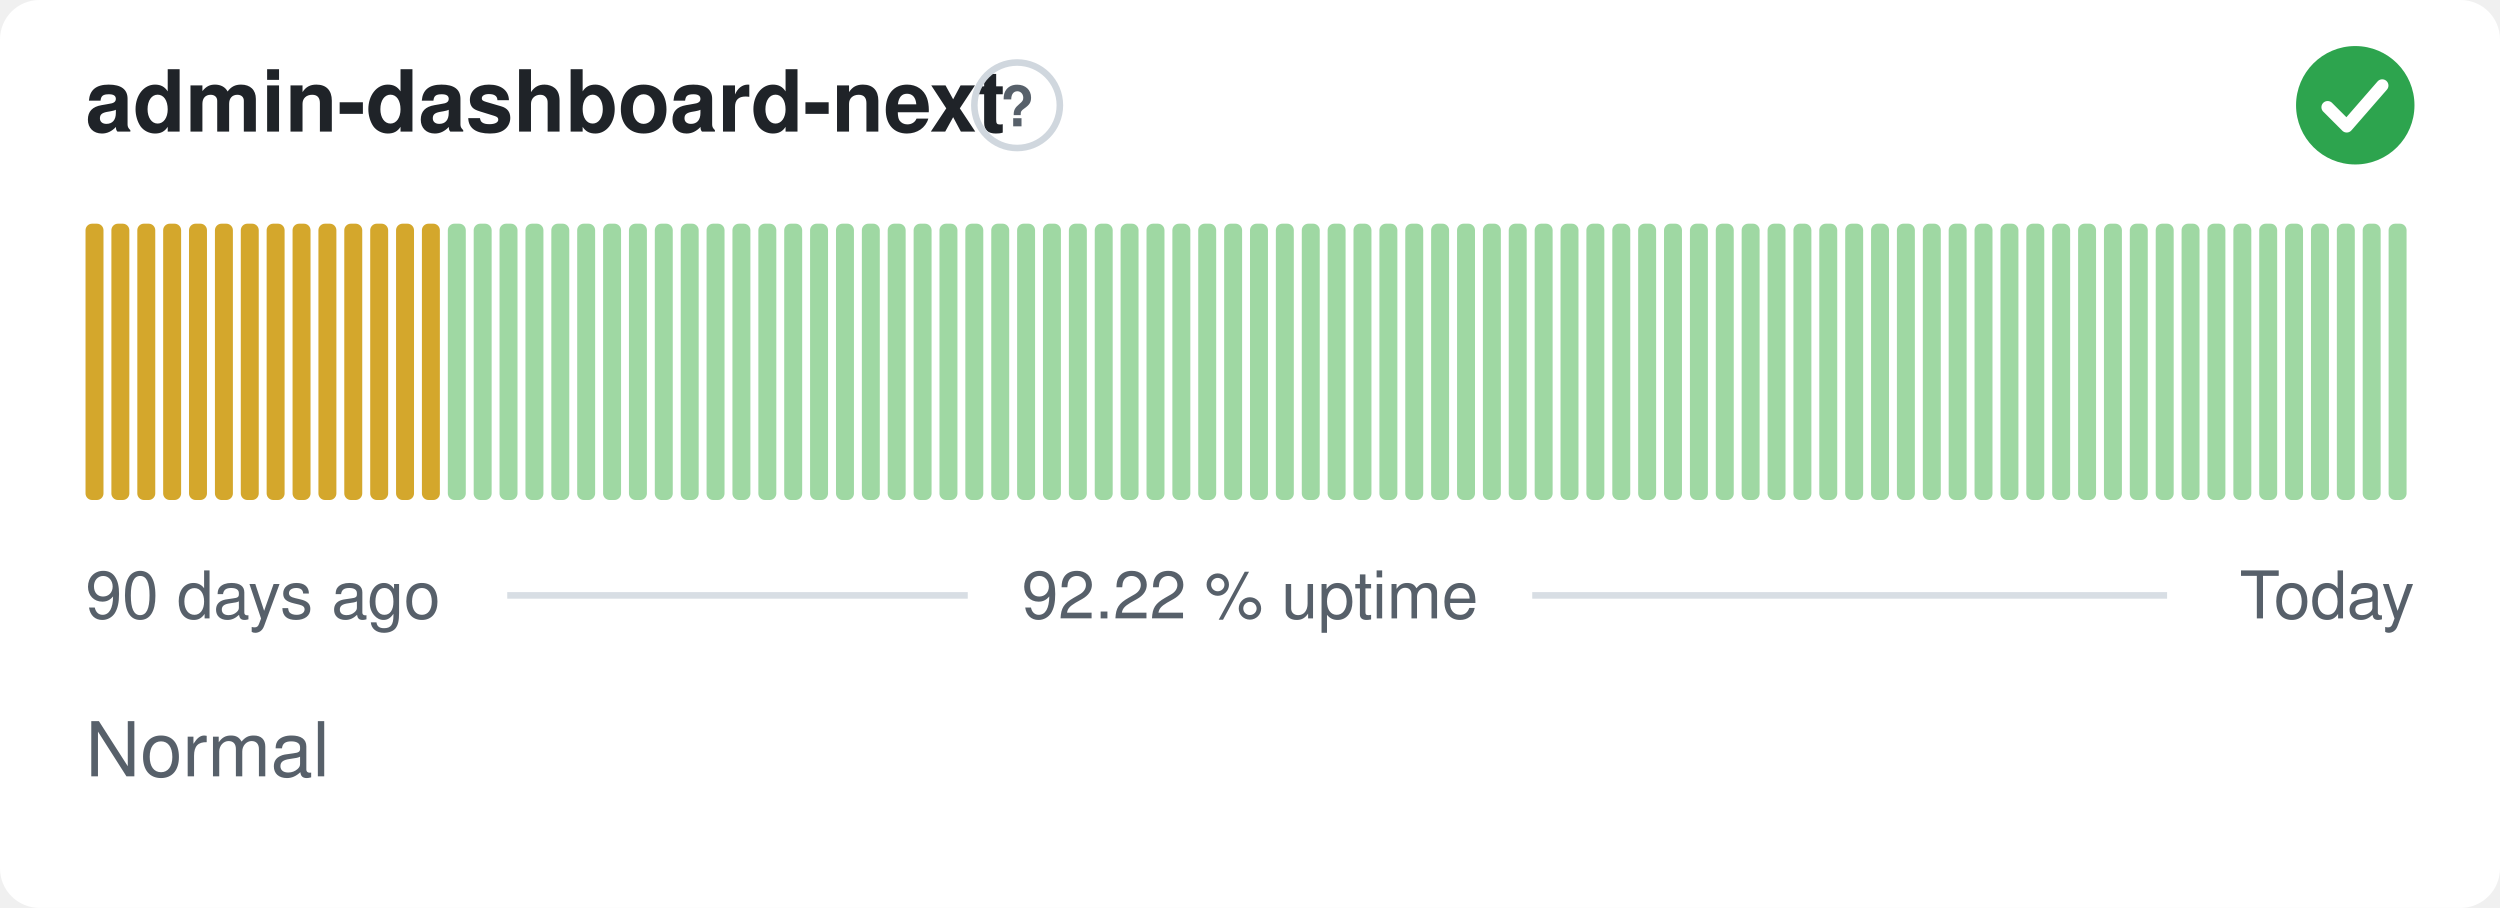
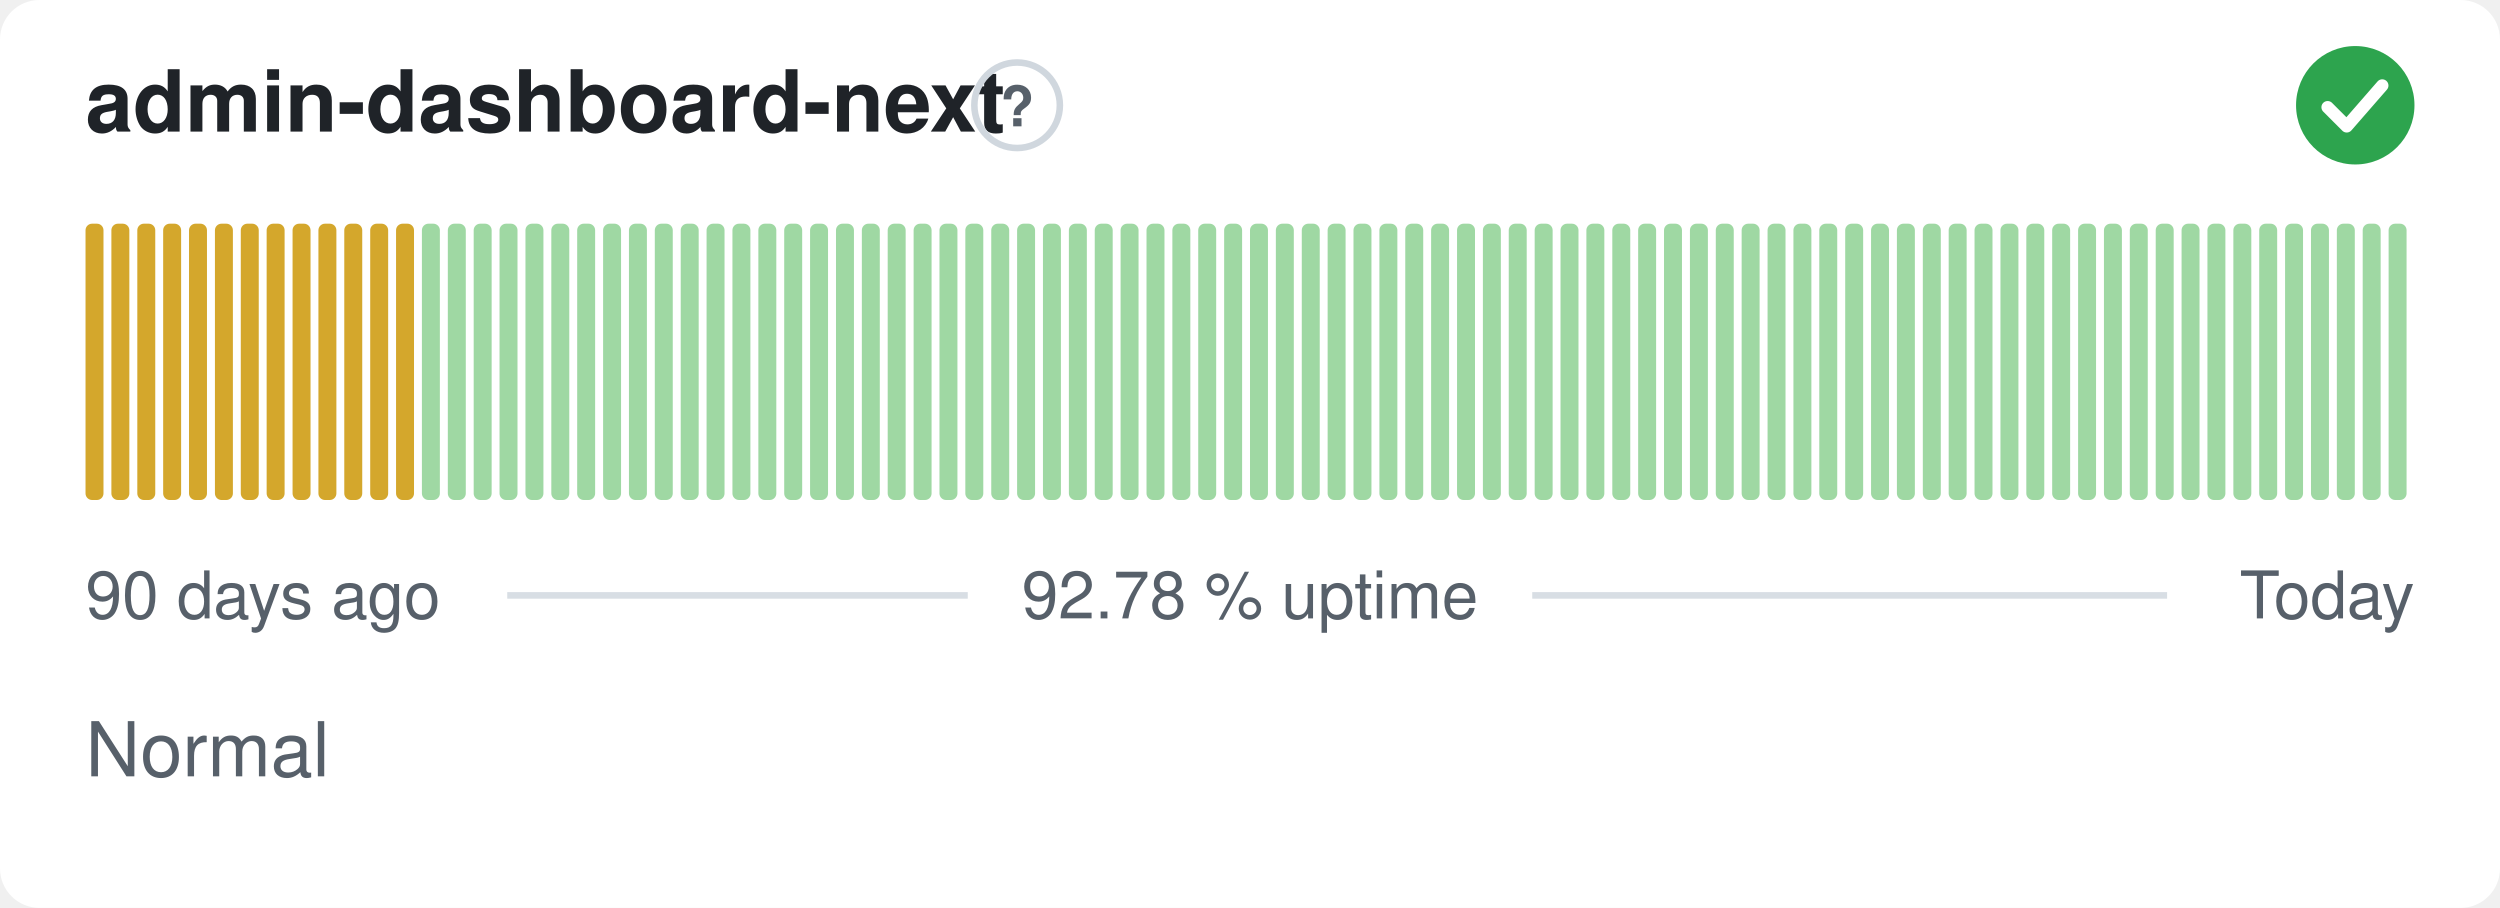
- <svg xmlns="http://www.w3.org/2000/svg" width="380" height="138" viewBox="0 0 380 138" role="img" aria-label="admin-dashboard-next: Normal, 92.22 % uptime over the last 90 days" font-family="-apple-system,BlinkMacSystemFont,'Segoe UI',Helvetica,Arial,sans-serif">
+ <svg xmlns="http://www.w3.org/2000/svg" width="380" height="138" viewBox="0 0 380 138" role="img" aria-label="admin-dashboard-next: Normal, 92.78 % uptime over the last 90 days" font-family="-apple-system,BlinkMacSystemFont,'Segoe UI',Helvetica,Arial,sans-serif">
  <style>
    @media (prefers-color-scheme: dark) {
      .bg { fill: #0d1117 }
      .title { fill: #e6edf3 }
      .muted { fill: #8b949e }
      .hint { stroke: #30363d }
      .rule { stroke: #30363d }
      .nodata { fill: #21262d }
    }
  </style>
  <rect class="bg" width="380" height="138" rx="6" fill="#ffffff" />
  <text class="title" x="13" y="20" font-size="13" font-weight="600" fill="#1f2328">admin-dashboard-next</text>
  <circle class="hint" cx="154.6" cy="16" r="6.5" fill="none" stroke="#d0d7de" stroke-width="1" />
  <text class="muted" x="154.6" y="19.2" text-anchor="middle" font-size="8.5" font-weight="700" fill="#57606a">?</text>
  <circle cx="358" cy="16" r="9" fill="#2da44e" />
  <path d="M353.80 16.30l2.90 2.90 5.40 -6.20" fill="none" stroke="#fff" stroke-width="1.89" stroke-linecap="round" stroke-linejoin="round" />
  <rect x="13.00" y="34.00" width="2.73" height="42.00" rx="1" fill="#d4a72c" />
  <rect x="16.93" y="34.00" width="2.73" height="42.00" rx="1" fill="#d4a72c" />
  <rect x="20.87" y="34.00" width="2.73" height="42.00" rx="1" fill="#d4a72c" />
  <rect x="24.80" y="34.00" width="2.73" height="42.00" rx="1" fill="#d4a72c" />
  <rect x="28.73" y="34.00" width="2.73" height="42.00" rx="1" fill="#d4a72c" />
  <rect x="32.67" y="34.00" width="2.73" height="42.00" rx="1" fill="#d4a72c" />
  <rect x="36.60" y="34.00" width="2.73" height="42.00" rx="1" fill="#d4a72c" />
  <rect x="40.53" y="34.00" width="2.73" height="42.00" rx="1" fill="#d4a72c" />
  <rect x="44.47" y="34.00" width="2.73" height="42.00" rx="1" fill="#d4a72c" />
  <rect x="48.40" y="34.00" width="2.73" height="42.00" rx="1" fill="#d4a72c" />
  <rect x="52.33" y="34.00" width="2.73" height="42.00" rx="1" fill="#d4a72c" />
  <rect x="56.27" y="34.00" width="2.73" height="42.00" rx="1" fill="#d4a72c" />
  <rect x="60.20" y="34.00" width="2.73" height="42.00" rx="1" fill="#d4a72c" />
-   <rect x="64.13" y="34.00" width="2.73" height="42.00" rx="1" fill="#d4a72c" />
+   <rect x="64.13" y="34.00" width="2.73" height="42.00" rx="1" fill="#9fd8a3" />
  <rect x="68.07" y="34.00" width="2.73" height="42.00" rx="1" fill="#9fd8a3" />
  <rect x="72.00" y="34.00" width="2.73" height="42.00" rx="1" fill="#9fd8a3" />
  <rect x="75.93" y="34.00" width="2.73" height="42.00" rx="1" fill="#9fd8a3" />
  <rect x="79.87" y="34.00" width="2.73" height="42.00" rx="1" fill="#9fd8a3" />
  <rect x="83.80" y="34.00" width="2.73" height="42.00" rx="1" fill="#9fd8a3" />
  <rect x="87.73" y="34.00" width="2.73" height="42.00" rx="1" fill="#9fd8a3" />
  <rect x="91.67" y="34.00" width="2.73" height="42.00" rx="1" fill="#9fd8a3" />
  <rect x="95.60" y="34.00" width="2.73" height="42.00" rx="1" fill="#9fd8a3" />
  <rect x="99.53" y="34.00" width="2.73" height="42.00" rx="1" fill="#9fd8a3" />
  <rect x="103.47" y="34.00" width="2.73" height="42.00" rx="1" fill="#9fd8a3" />
  <rect x="107.40" y="34.00" width="2.73" height="42.00" rx="1" fill="#9fd8a3" />
  <rect x="111.33" y="34.00" width="2.73" height="42.00" rx="1" fill="#9fd8a3" />
  <rect x="115.27" y="34.00" width="2.73" height="42.00" rx="1" fill="#9fd8a3" />
  <rect x="119.20" y="34.00" width="2.73" height="42.00" rx="1" fill="#9fd8a3" />
  <rect x="123.13" y="34.00" width="2.73" height="42.00" rx="1" fill="#9fd8a3" />
  <rect x="127.07" y="34.00" width="2.73" height="42.00" rx="1" fill="#9fd8a3" />
  <rect x="131.00" y="34.00" width="2.73" height="42.00" rx="1" fill="#9fd8a3" />
  <rect x="134.93" y="34.00" width="2.73" height="42.00" rx="1" fill="#9fd8a3" />
  <rect x="138.87" y="34.00" width="2.73" height="42.00" rx="1" fill="#9fd8a3" />
  <rect x="142.80" y="34.00" width="2.73" height="42.00" rx="1" fill="#9fd8a3" />
  <rect x="146.73" y="34.00" width="2.73" height="42.00" rx="1" fill="#9fd8a3" />
  <rect x="150.67" y="34.00" width="2.73" height="42.00" rx="1" fill="#9fd8a3" />
  <rect x="154.60" y="34.00" width="2.73" height="42.00" rx="1" fill="#9fd8a3" />
  <rect x="158.53" y="34.00" width="2.73" height="42.00" rx="1" fill="#9fd8a3" />
  <rect x="162.47" y="34.00" width="2.73" height="42.00" rx="1" fill="#9fd8a3" />
  <rect x="166.40" y="34.00" width="2.73" height="42.00" rx="1" fill="#9fd8a3" />
  <rect x="170.33" y="34.00" width="2.73" height="42.00" rx="1" fill="#9fd8a3" />
  <rect x="174.27" y="34.00" width="2.73" height="42.00" rx="1" fill="#9fd8a3" />
  <rect x="178.20" y="34.00" width="2.73" height="42.00" rx="1" fill="#9fd8a3" />
  <rect x="182.13" y="34.00" width="2.73" height="42.00" rx="1" fill="#9fd8a3" />
  <rect x="186.07" y="34.00" width="2.73" height="42.00" rx="1" fill="#9fd8a3" />
  <rect x="190.00" y="34.00" width="2.73" height="42.00" rx="1" fill="#9fd8a3" />
  <rect x="193.93" y="34.00" width="2.73" height="42.00" rx="1" fill="#9fd8a3" />
  <rect x="197.87" y="34.00" width="2.73" height="42.00" rx="1" fill="#9fd8a3" />
  <rect x="201.80" y="34.00" width="2.73" height="42.00" rx="1" fill="#9fd8a3" />
  <rect x="205.73" y="34.00" width="2.73" height="42.00" rx="1" fill="#9fd8a3" />
  <rect x="209.67" y="34.00" width="2.73" height="42.00" rx="1" fill="#9fd8a3" />
  <rect x="213.60" y="34.00" width="2.73" height="42.00" rx="1" fill="#9fd8a3" />
  <rect x="217.53" y="34.00" width="2.73" height="42.00" rx="1" fill="#9fd8a3" />
  <rect x="221.47" y="34.00" width="2.73" height="42.00" rx="1" fill="#9fd8a3" />
  <rect x="225.40" y="34.00" width="2.73" height="42.00" rx="1" fill="#9fd8a3" />
  <rect x="229.33" y="34.00" width="2.73" height="42.00" rx="1" fill="#9fd8a3" />
  <rect x="233.27" y="34.00" width="2.73" height="42.00" rx="1" fill="#9fd8a3" />
  <rect x="237.20" y="34.00" width="2.73" height="42.00" rx="1" fill="#9fd8a3" />
  <rect x="241.13" y="34.00" width="2.73" height="42.00" rx="1" fill="#9fd8a3" />
  <rect x="245.07" y="34.00" width="2.73" height="42.00" rx="1" fill="#9fd8a3" />
  <rect x="249.00" y="34.00" width="2.73" height="42.00" rx="1" fill="#9fd8a3" />
  <rect x="252.93" y="34.00" width="2.73" height="42.00" rx="1" fill="#9fd8a3" />
  <rect x="256.87" y="34.00" width="2.73" height="42.00" rx="1" fill="#9fd8a3" />
  <rect x="260.80" y="34.00" width="2.73" height="42.00" rx="1" fill="#9fd8a3" />
  <rect x="264.73" y="34.00" width="2.73" height="42.00" rx="1" fill="#9fd8a3" />
  <rect x="268.67" y="34.00" width="2.73" height="42.00" rx="1" fill="#9fd8a3" />
  <rect x="272.60" y="34.00" width="2.73" height="42.00" rx="1" fill="#9fd8a3" />
  <rect x="276.53" y="34.00" width="2.73" height="42.00" rx="1" fill="#9fd8a3" />
  <rect x="280.47" y="34.00" width="2.73" height="42.00" rx="1" fill="#9fd8a3" />
  <rect x="284.40" y="34.00" width="2.73" height="42.00" rx="1" fill="#9fd8a3" />
  <rect x="288.33" y="34.00" width="2.73" height="42.00" rx="1" fill="#9fd8a3" />
  <rect x="292.27" y="34.00" width="2.73" height="42.00" rx="1" fill="#9fd8a3" />
  <rect x="296.20" y="34.00" width="2.73" height="42.00" rx="1" fill="#9fd8a3" />
  <rect x="300.13" y="34.00" width="2.73" height="42.00" rx="1" fill="#9fd8a3" />
  <rect x="304.07" y="34.00" width="2.73" height="42.00" rx="1" fill="#9fd8a3" />
  <rect x="308.00" y="34.00" width="2.73" height="42.00" rx="1" fill="#9fd8a3" />
  <rect x="311.93" y="34.00" width="2.73" height="42.00" rx="1" fill="#9fd8a3" />
  <rect x="315.87" y="34.00" width="2.73" height="42.00" rx="1" fill="#9fd8a3" />
  <rect x="319.80" y="34.00" width="2.73" height="42.00" rx="1" fill="#9fd8a3" />
  <rect x="323.73" y="34.00" width="2.73" height="42.00" rx="1" fill="#9fd8a3" />
  <rect x="327.67" y="34.00" width="2.73" height="42.00" rx="1" fill="#9fd8a3" />
  <rect x="331.60" y="34.00" width="2.73" height="42.00" rx="1" fill="#9fd8a3" />
  <rect x="335.53" y="34.00" width="2.73" height="42.00" rx="1" fill="#9fd8a3" />
  <rect x="339.47" y="34.00" width="2.73" height="42.00" rx="1" fill="#9fd8a3" />
  <rect x="343.40" y="34.00" width="2.73" height="42.00" rx="1" fill="#9fd8a3" />
  <rect x="347.33" y="34.00" width="2.73" height="42.00" rx="1" fill="#9fd8a3" />
  <rect x="351.27" y="34.00" width="2.73" height="42.00" rx="1" fill="#9fd8a3" />
  <rect x="355.20" y="34.00" width="2.73" height="42.00" rx="1" fill="#9fd8a3" />
  <rect x="359.13" y="34.00" width="2.73" height="42.00" rx="1" fill="#9fd8a3" />
  <rect x="363.07" y="34.00" width="2.73" height="42.00" rx="1" fill="#9fd8a3" />
  <text class="muted" x="13" y="94" font-size="10" fill="#57606a">90 days ago</text>
-   <text class="muted" x="190" y="94" text-anchor="middle" font-size="10" fill="#57606a">92.22 % uptime</text>
+   <text class="muted" x="190" y="94" text-anchor="middle" font-size="10" fill="#57606a">92.78 % uptime</text>
  <text class="muted" x="367" y="94" text-anchor="end" font-size="10" fill="#57606a">Today</text>
  <line class="rule" x1="77.1" y1="90.5" x2="147.1" y2="90.5" stroke="#d8dee4" stroke-width="1" />
  <line class="rule" x1="232.9" y1="90.5" x2="329.4" y2="90.5" stroke="#d8dee4" stroke-width="1" />
  <text class="muted" x="13" y="118" font-size="11.5" fill="#57606a">Normal</text>
</svg>
